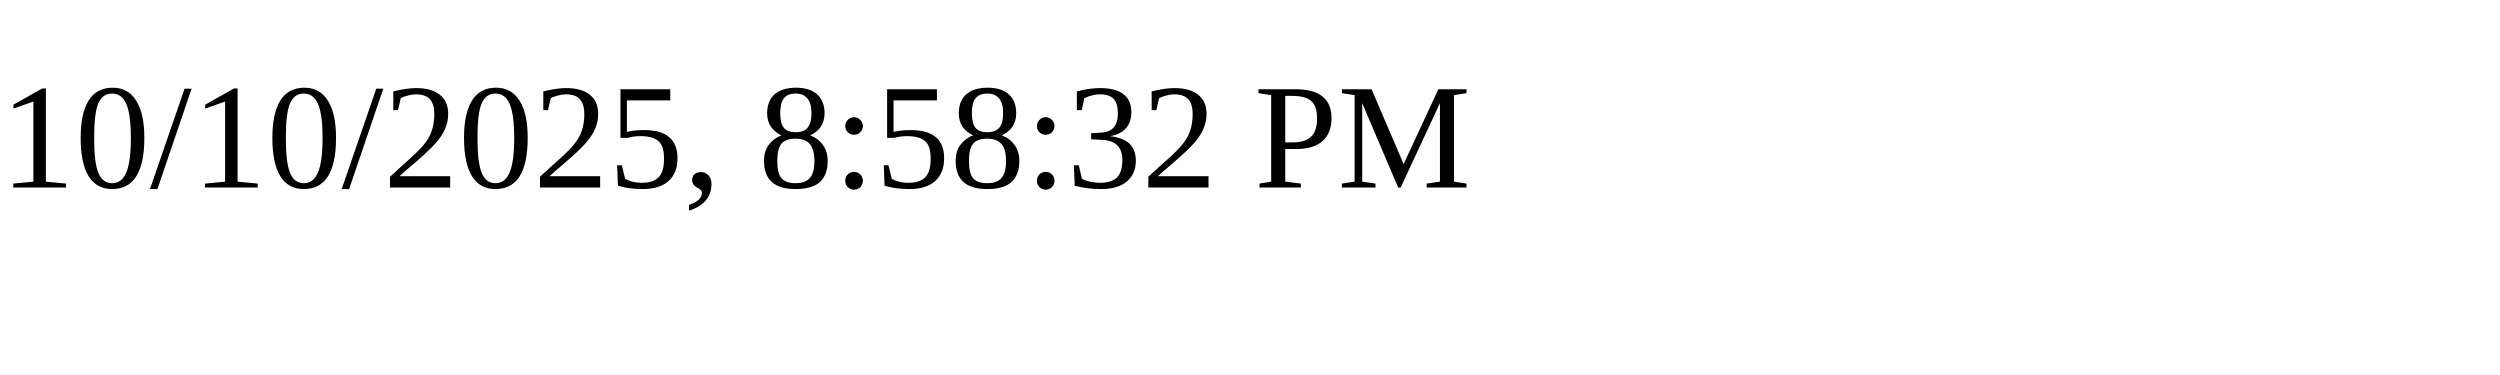
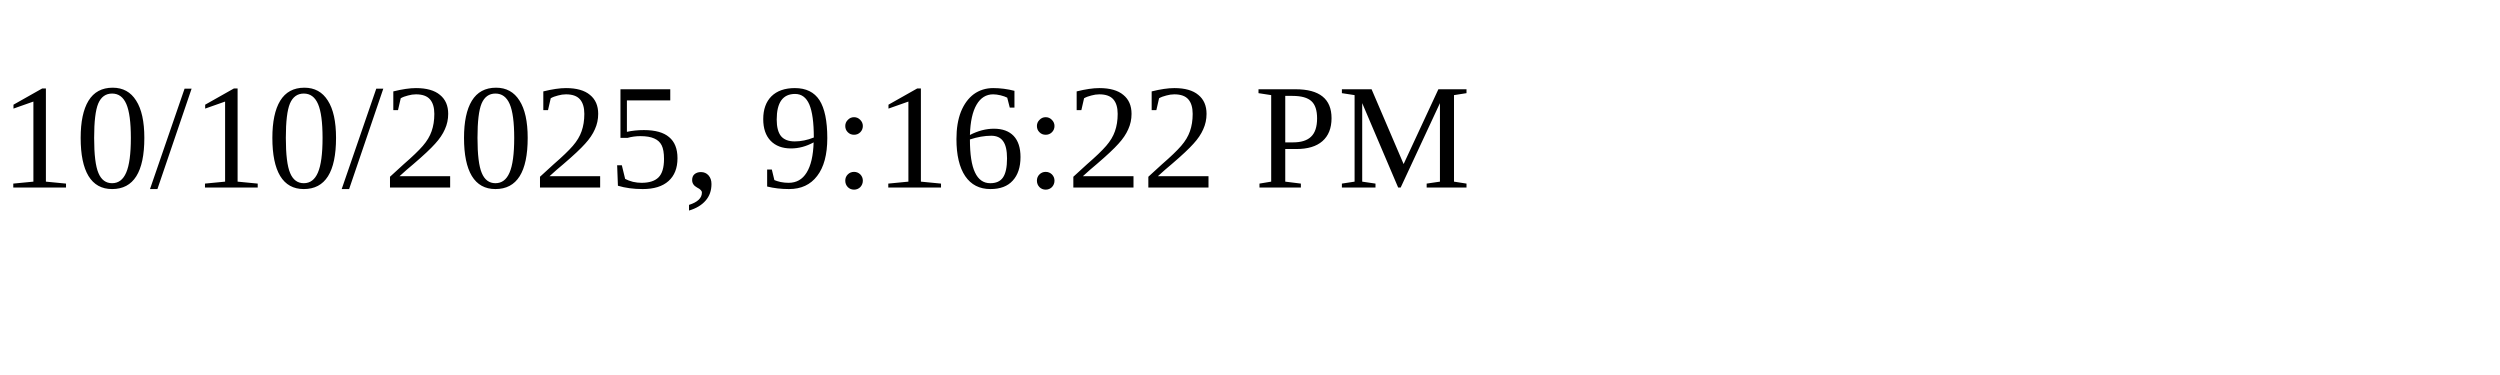
<svg xmlns="http://www.w3.org/2000/svg" height="30" width="200">
-   <text x="0" y="15">10/10/2025, 8:58:32 PM</text>
+   <text x="0" y="15">10/10/2025, 9:16:22 PM</text>
</svg>
